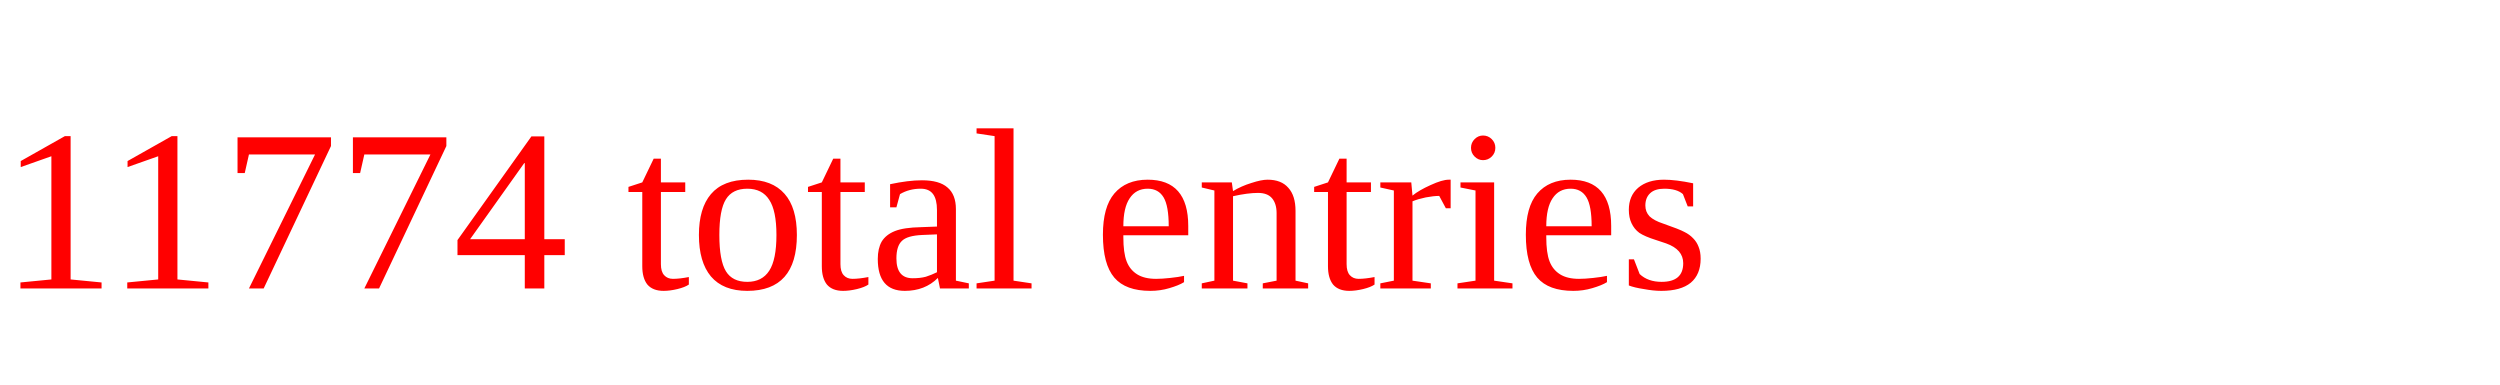
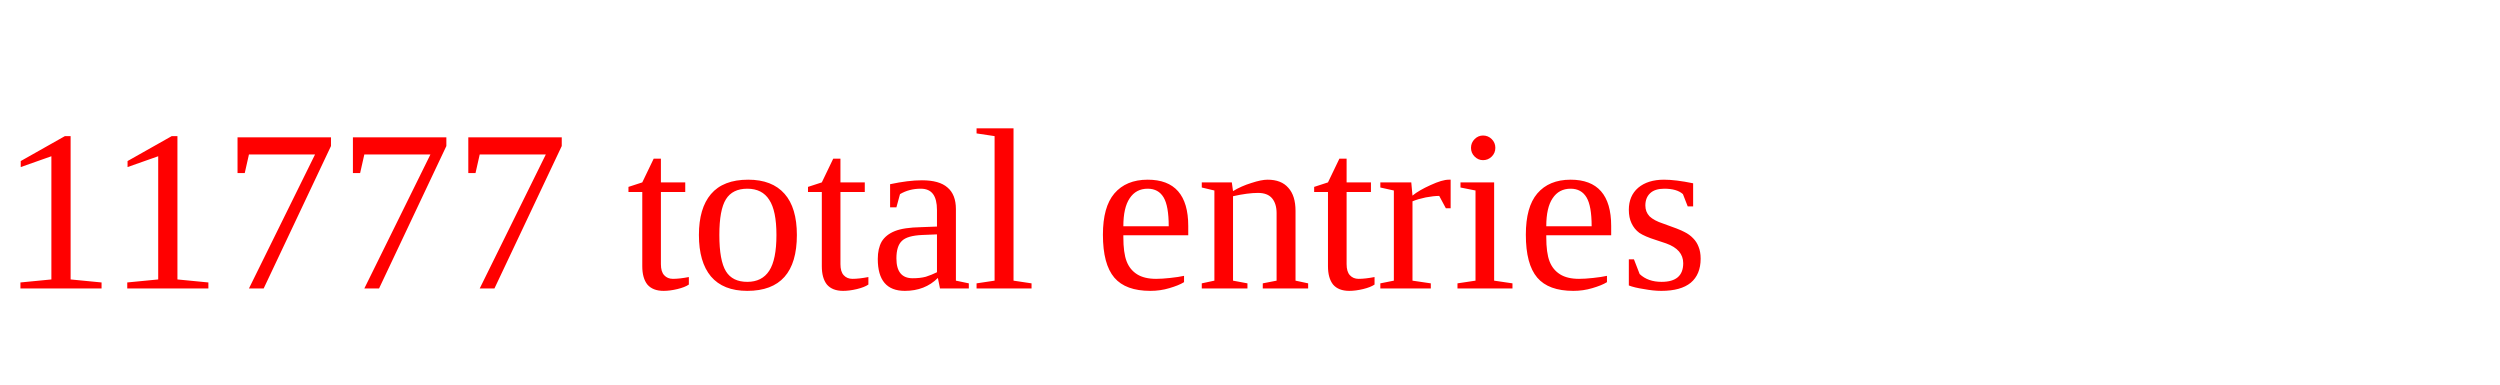
<svg xmlns="http://www.w3.org/2000/svg" height="20" width="130" version="1.1">
-   <text x="0" y="15" fill="red">11774 total entries</text>
+   <text x="0" y="15" fill="red">11777 total entries</text>
</svg>
